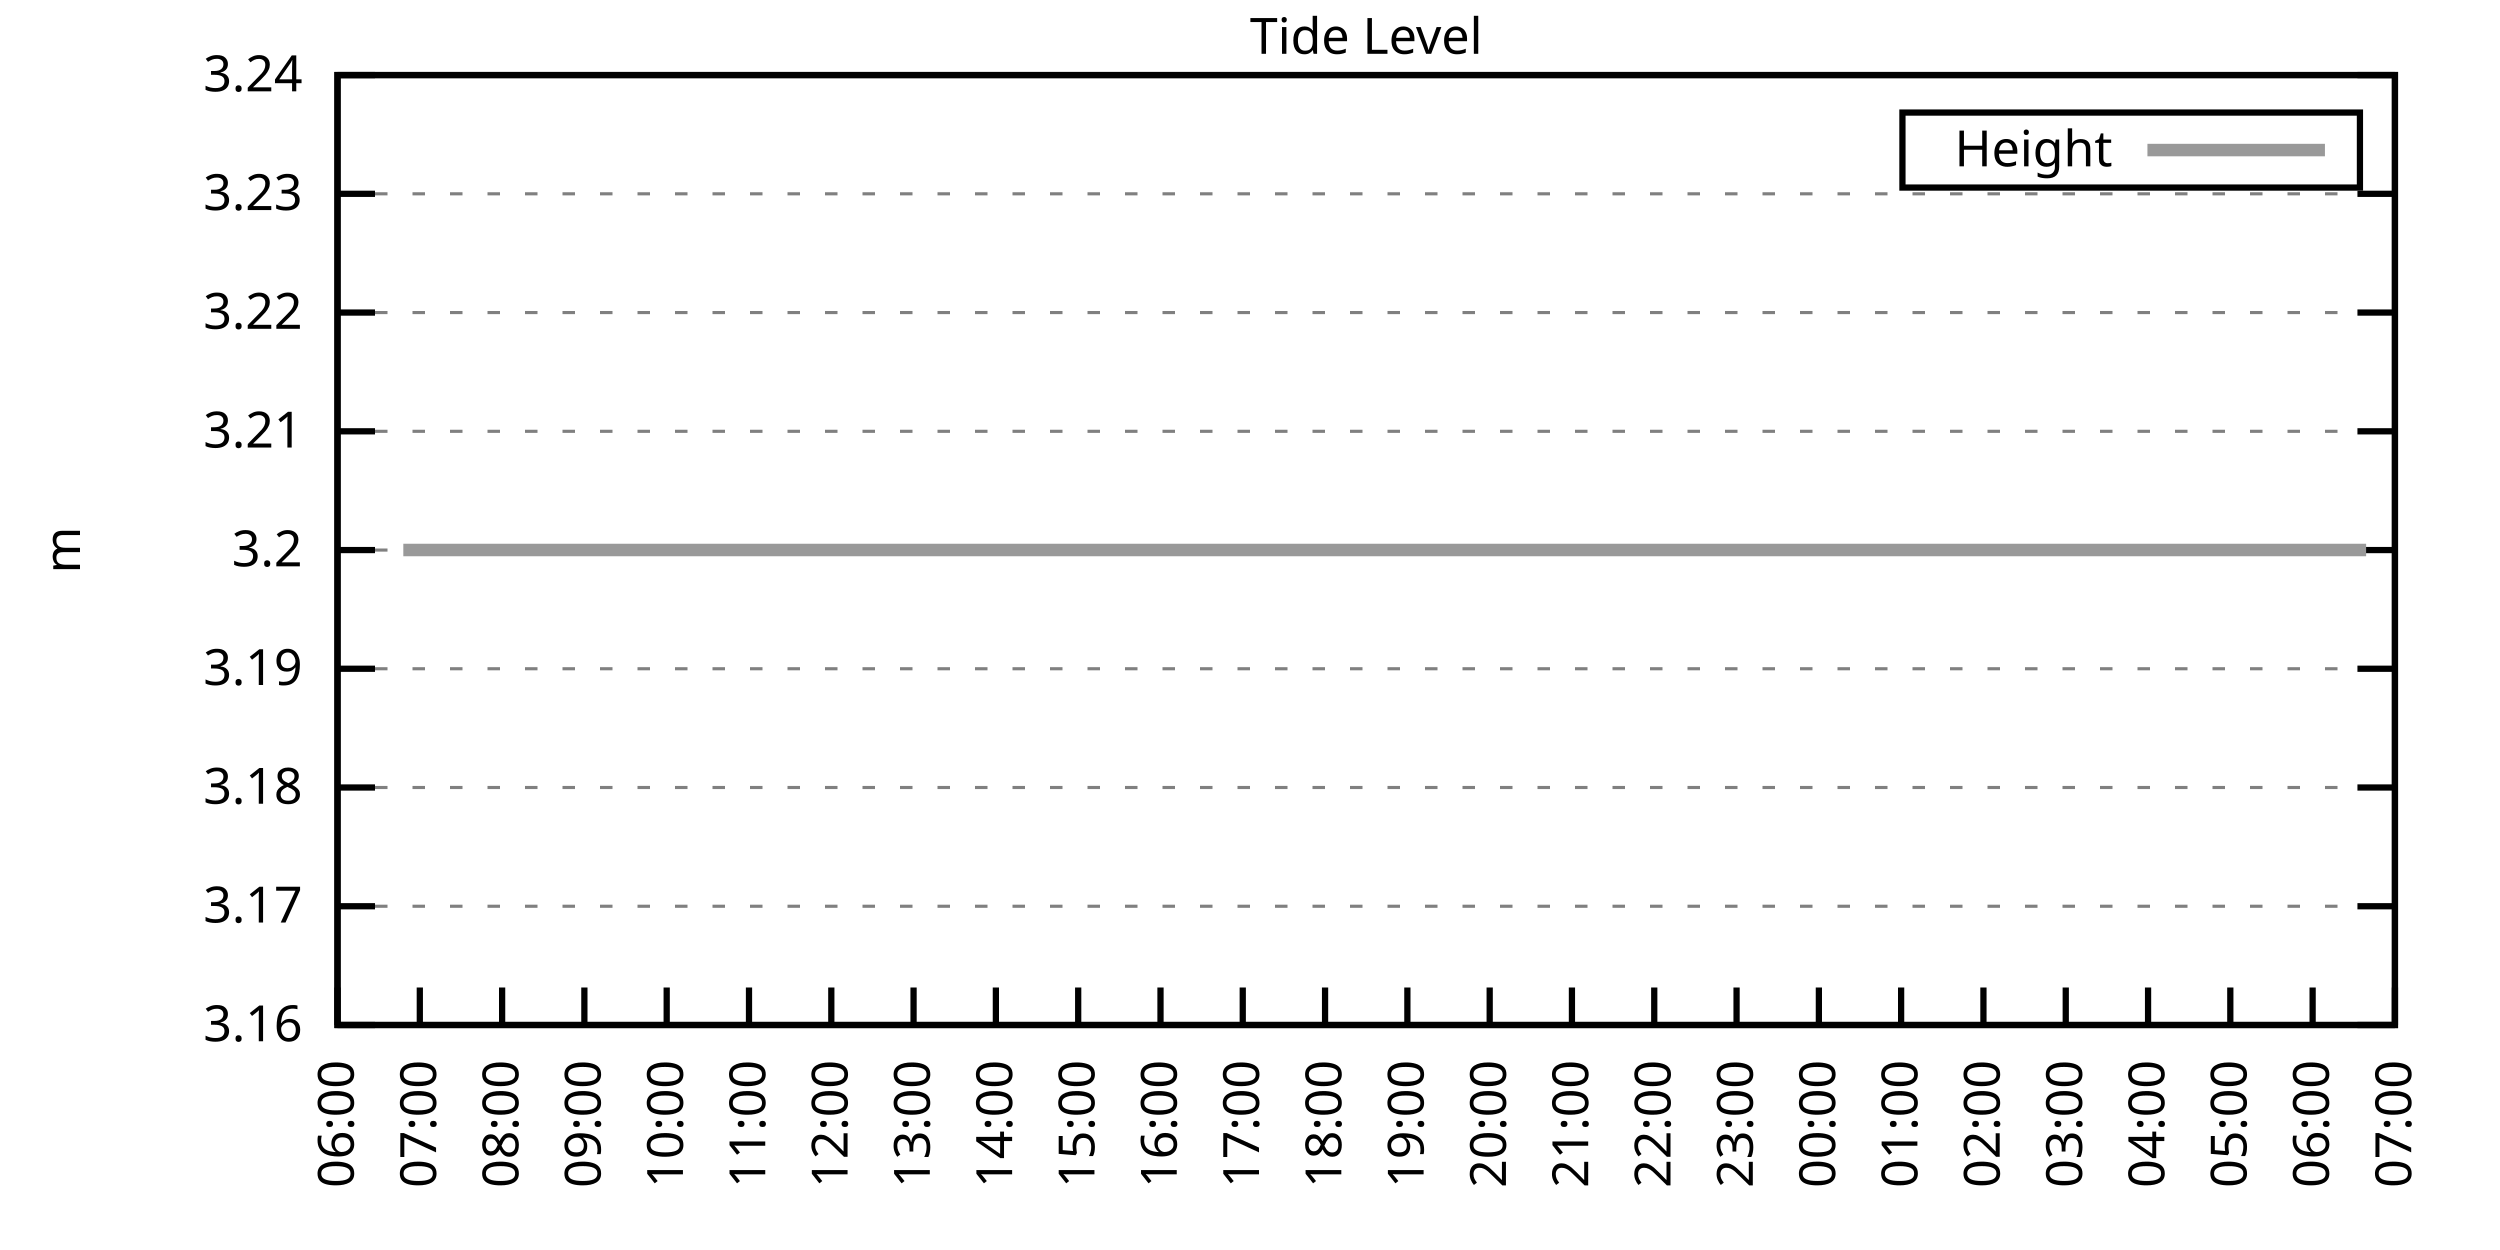
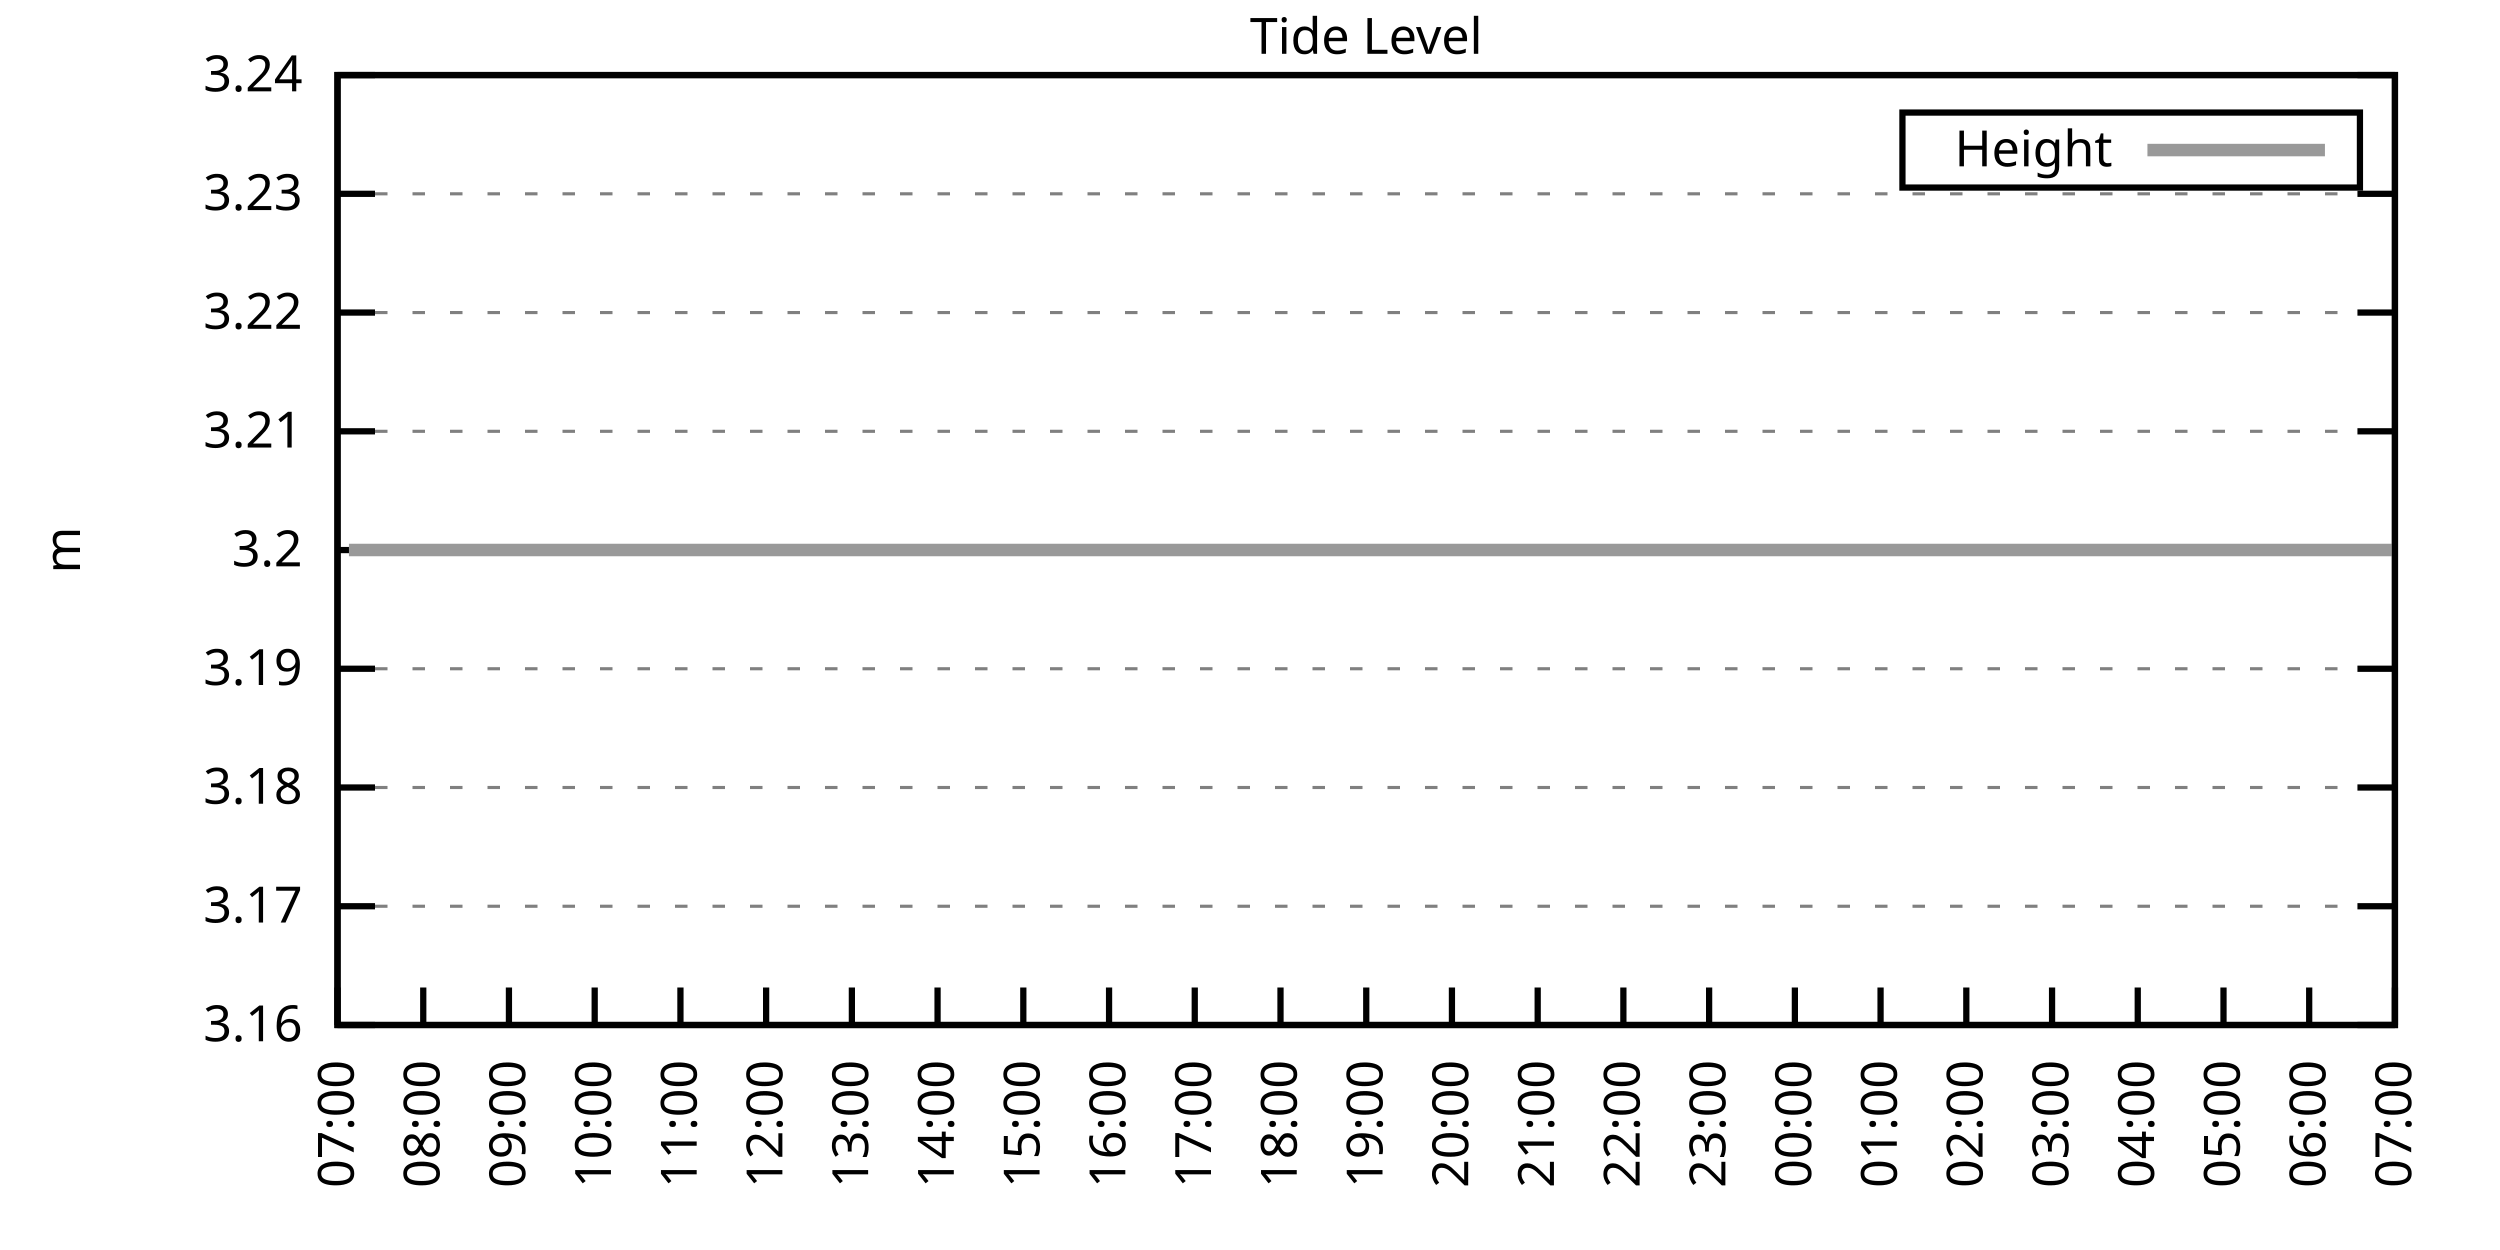
<svg xmlns="http://www.w3.org/2000/svg" xmlns:xlink="http://www.w3.org/1999/xlink" width="400" height="200" viewBox="0 0 400 200">
  <g id="gnuplot_canvas">
    <rect x="0" y="0" width="400" height="200" fill="none" />
    <defs>
      <circle id="gpDot" r="0.5" stroke-width="0.5" stroke="currentColor" />
      <path id="gpPt0" stroke-width="0.333" stroke="currentColor" d="M-1,0 h2 M0,-1 v2" />
      <path id="gpPt1" stroke-width="0.333" stroke="currentColor" d="M-1,-1 L1,1 M1,-1 L-1,1" />
      <path id="gpPt2" stroke-width="0.333" stroke="currentColor" d="M-1,0 L1,0 M0,-1 L0,1 M-1,-1 L1,1 M-1,1 L1,-1" />
      <rect id="gpPt3" stroke-width="0.333" stroke="currentColor" x="-1" y="-1" width="2" height="2" />
      <rect id="gpPt4" stroke-width="0.333" stroke="currentColor" fill="currentColor" x="-1" y="-1" width="2" height="2" />
      <circle id="gpPt5" stroke-width="0.333" stroke="currentColor" cx="0" cy="0" r="1" />
      <use xlink:href="#gpPt5" id="gpPt6" fill="currentColor" stroke="none" />
      <path id="gpPt7" stroke-width="0.333" stroke="currentColor" d="M0,-1.33 L-1.33,0.67 L1.33,0.67 z" />
      <use xlink:href="#gpPt7" id="gpPt8" fill="currentColor" stroke="none" />
      <use xlink:href="#gpPt7" id="gpPt9" stroke="currentColor" transform="rotate(180)" />
      <use xlink:href="#gpPt9" id="gpPt10" fill="currentColor" stroke="none" />
      <use xlink:href="#gpPt3" id="gpPt11" stroke="currentColor" transform="rotate(45)" />
      <use xlink:href="#gpPt11" id="gpPt12" fill="currentColor" stroke="none" />
      <path id="gpPt13" stroke-width="0.333" stroke="currentColor" d="M0,1.330 L1.265,0.411 L0.782,-1.067 L-0.782,-1.076 L-1.265,0.411 z" />
      <use xlink:href="#gpPt13" id="gpPt14" fill="currentColor" stroke="none" />
      <filter id="textbox" filterUnits="objectBoundingBox" x="0" y="0" height="1" width="1">
        <feFlood flood-color="white" flood-opacity="1" result="bgnd" />
        <feComposite in="SourceGraphic" in2="bgnd" operator="atop" />
      </filter>
      <filter id="greybox" filterUnits="objectBoundingBox" x="0" y="0" height="1" width="1">
        <feFlood flood-color="lightgrey" flood-opacity="1" result="grey" />
        <feComposite in="SourceGraphic" in2="grey" operator="atop" />
      </filter>
    </defs>
    <g fill="none" color="white" stroke="currentColor" stroke-width="1.00" stroke-linecap="butt" stroke-linejoin="miter">
</g>
    <g fill="none" color="black" stroke="currentColor" stroke-width="1.00" stroke-linecap="butt" stroke-linejoin="miter">
      <g stroke="none" shape-rendering="crispEdges">
        <polygon fill="rgb(255, 255, 255)" points="54.00,164.00 383.18,164.00 383.18,12.02 54.00,12.02 " />
      </g>
    </g>
    <g fill="none" color="black" stroke="currentColor" stroke-width="1.00" stroke-linecap="butt" stroke-linejoin="miter">
</g>
    <g fill="none" color="black" stroke="black" stroke-width="0.50" stroke-linecap="butt" stroke-linejoin="miter">
</g>
    <g fill="none" color="gray" stroke="currentColor" stroke-width="0.50" stroke-linecap="butt" stroke-linejoin="miter">
      <path stroke="gray" stroke-dasharray="2,4" class="gridline" d="M54.00,164.00 L383.19,164.00  " />
    </g>
    <g fill="none" color="gray" stroke="gray" stroke-width="1.00" stroke-linecap="butt" stroke-linejoin="miter">
</g>
    <g fill="none" color="black" stroke="currentColor" stroke-width="1.00" stroke-linecap="butt" stroke-linejoin="miter">
      <path stroke="black" d="M54.00,164.00 L60.00,164.00 M383.19,164.00 L377.19,164.00  " />
      <g transform="translate(48.40,166.60)" stroke="none" fill="black" font-family="Sans" font-size="8.00" text-anchor="end">
        <text>
          <tspan font-family="Sans"> 3.16</tspan>
        </text>
      </g>
    </g>
    <g fill="none" color="black" stroke="currentColor" stroke-width="1.00" stroke-linecap="butt" stroke-linejoin="miter">
</g>
    <g fill="none" color="black" stroke="black" stroke-width="0.50" stroke-linecap="butt" stroke-linejoin="miter">
</g>
    <g fill="none" color="gray" stroke="currentColor" stroke-width="0.50" stroke-linecap="butt" stroke-linejoin="miter">
      <path stroke="gray" stroke-dasharray="2,4" class="gridline" d="M54.00,145.00 L383.19,145.00  " />
    </g>
    <g fill="none" color="gray" stroke="gray" stroke-width="1.00" stroke-linecap="butt" stroke-linejoin="miter">
</g>
    <g fill="none" color="black" stroke="currentColor" stroke-width="1.00" stroke-linecap="butt" stroke-linejoin="miter">
      <path stroke="black" d="M54.00,145.00 L60.00,145.00 M383.19,145.00 L377.19,145.00  " />
      <g transform="translate(48.40,147.60)" stroke="none" fill="black" font-family="Sans" font-size="8.00" text-anchor="end">
        <text>
          <tspan font-family="Sans"> 3.17</tspan>
        </text>
      </g>
    </g>
    <g fill="none" color="black" stroke="currentColor" stroke-width="1.00" stroke-linecap="butt" stroke-linejoin="miter">
</g>
    <g fill="none" color="black" stroke="black" stroke-width="0.50" stroke-linecap="butt" stroke-linejoin="miter">
</g>
    <g fill="none" color="gray" stroke="currentColor" stroke-width="0.50" stroke-linecap="butt" stroke-linejoin="miter">
      <path stroke="gray" stroke-dasharray="2,4" class="gridline" d="M54.00,126.00 L383.19,126.00  " />
    </g>
    <g fill="none" color="gray" stroke="gray" stroke-width="1.00" stroke-linecap="butt" stroke-linejoin="miter">
</g>
    <g fill="none" color="black" stroke="currentColor" stroke-width="1.00" stroke-linecap="butt" stroke-linejoin="miter">
      <path stroke="black" d="M54.00,126.00 L60.00,126.00 M383.19,126.00 L377.19,126.00  " />
      <g transform="translate(48.40,128.60)" stroke="none" fill="black" font-family="Sans" font-size="8.00" text-anchor="end">
        <text>
          <tspan font-family="Sans"> 3.18</tspan>
        </text>
      </g>
    </g>
    <g fill="none" color="black" stroke="currentColor" stroke-width="1.00" stroke-linecap="butt" stroke-linejoin="miter">
</g>
    <g fill="none" color="black" stroke="black" stroke-width="0.50" stroke-linecap="butt" stroke-linejoin="miter">
</g>
    <g fill="none" color="gray" stroke="currentColor" stroke-width="0.50" stroke-linecap="butt" stroke-linejoin="miter">
      <path stroke="gray" stroke-dasharray="2,4" class="gridline" d="M54.00,107.00 L383.19,107.00  " />
    </g>
    <g fill="none" color="gray" stroke="gray" stroke-width="1.00" stroke-linecap="butt" stroke-linejoin="miter">
</g>
    <g fill="none" color="black" stroke="currentColor" stroke-width="1.00" stroke-linecap="butt" stroke-linejoin="miter">
      <path stroke="black" d="M54.00,107.00 L60.00,107.00 M383.19,107.00 L377.19,107.00  " />
      <g transform="translate(48.40,109.60)" stroke="none" fill="black" font-family="Sans" font-size="8.00" text-anchor="end">
        <text>
          <tspan font-family="Sans"> 3.19</tspan>
        </text>
      </g>
    </g>
    <g fill="none" color="black" stroke="currentColor" stroke-width="1.00" stroke-linecap="butt" stroke-linejoin="miter">
</g>
    <g fill="none" color="black" stroke="black" stroke-width="0.50" stroke-linecap="butt" stroke-linejoin="miter">
</g>
    <g fill="none" color="gray" stroke="currentColor" stroke-width="0.50" stroke-linecap="butt" stroke-linejoin="miter">
      <path stroke="gray" stroke-dasharray="2,4" class="gridline" d="M54.00,88.01 L383.19,88.01  " />
    </g>
    <g fill="none" color="gray" stroke="gray" stroke-width="1.00" stroke-linecap="butt" stroke-linejoin="miter">
</g>
    <g fill="none" color="black" stroke="currentColor" stroke-width="1.00" stroke-linecap="butt" stroke-linejoin="miter">
      <path stroke="black" d="M54.00,88.01 L60.00,88.01 M383.19,88.01 L377.19,88.01  " />
      <g transform="translate(48.40,90.61)" stroke="none" fill="black" font-family="Sans" font-size="8.00" text-anchor="end">
        <text>
          <tspan font-family="Sans"> 3.2</tspan>
        </text>
      </g>
    </g>
    <g fill="none" color="black" stroke="currentColor" stroke-width="1.00" stroke-linecap="butt" stroke-linejoin="miter">
</g>
    <g fill="none" color="black" stroke="black" stroke-width="0.50" stroke-linecap="butt" stroke-linejoin="miter">
</g>
    <g fill="none" color="gray" stroke="currentColor" stroke-width="0.50" stroke-linecap="butt" stroke-linejoin="miter">
      <path stroke="gray" stroke-dasharray="2,4" class="gridline" d="M54.00,69.01 L383.19,69.01  " />
    </g>
    <g fill="none" color="gray" stroke="gray" stroke-width="1.00" stroke-linecap="butt" stroke-linejoin="miter">
</g>
    <g fill="none" color="black" stroke="currentColor" stroke-width="1.00" stroke-linecap="butt" stroke-linejoin="miter">
      <path stroke="black" d="M54.00,69.01 L60.00,69.01 M383.19,69.01 L377.19,69.01  " />
      <g transform="translate(48.40,71.61)" stroke="none" fill="black" font-family="Sans" font-size="8.00" text-anchor="end">
        <text>
          <tspan font-family="Sans"> 3.21</tspan>
        </text>
      </g>
    </g>
    <g fill="none" color="black" stroke="currentColor" stroke-width="1.00" stroke-linecap="butt" stroke-linejoin="miter">
</g>
    <g fill="none" color="black" stroke="black" stroke-width="0.50" stroke-linecap="butt" stroke-linejoin="miter">
</g>
    <g fill="none" color="gray" stroke="currentColor" stroke-width="0.50" stroke-linecap="butt" stroke-linejoin="miter">
      <path stroke="gray" stroke-dasharray="2,4" class="gridline" d="M54.00,50.01 L383.19,50.01  " />
    </g>
    <g fill="none" color="gray" stroke="gray" stroke-width="1.00" stroke-linecap="butt" stroke-linejoin="miter">
</g>
    <g fill="none" color="black" stroke="currentColor" stroke-width="1.00" stroke-linecap="butt" stroke-linejoin="miter">
      <path stroke="black" d="M54.00,50.01 L60.00,50.01 M383.19,50.01 L377.19,50.01  " />
      <g transform="translate(48.40,52.61)" stroke="none" fill="black" font-family="Sans" font-size="8.00" text-anchor="end">
        <text>
          <tspan font-family="Sans"> 3.22</tspan>
        </text>
      </g>
    </g>
    <g fill="none" color="black" stroke="currentColor" stroke-width="1.00" stroke-linecap="butt" stroke-linejoin="miter">
</g>
    <g fill="none" color="black" stroke="black" stroke-width="0.50" stroke-linecap="butt" stroke-linejoin="miter">
</g>
    <g fill="none" color="gray" stroke="currentColor" stroke-width="0.50" stroke-linecap="butt" stroke-linejoin="miter">
      <path stroke="gray" stroke-dasharray="2,4" class="gridline" d="M54.00,31.01 L383.19,31.01  " />
    </g>
    <g fill="none" color="gray" stroke="gray" stroke-width="1.00" stroke-linecap="butt" stroke-linejoin="miter">
</g>
    <g fill="none" color="black" stroke="currentColor" stroke-width="1.00" stroke-linecap="butt" stroke-linejoin="miter">
      <path stroke="black" d="M54.00,31.01 L60.00,31.01 M383.19,31.01 L377.19,31.01  " />
      <g transform="translate(48.40,33.61)" stroke="none" fill="black" font-family="Sans" font-size="8.00" text-anchor="end">
        <text>
          <tspan font-family="Sans"> 3.23</tspan>
        </text>
      </g>
    </g>
    <g fill="none" color="black" stroke="currentColor" stroke-width="1.00" stroke-linecap="butt" stroke-linejoin="miter">
</g>
    <g fill="none" color="black" stroke="black" stroke-width="0.50" stroke-linecap="butt" stroke-linejoin="miter">
</g>
    <g fill="none" color="gray" stroke="currentColor" stroke-width="0.50" stroke-linecap="butt" stroke-linejoin="miter">
      <path stroke="gray" stroke-dasharray="2,4" class="gridline" d="M54.00,12.01 L383.19,12.01  " />
    </g>
    <g fill="none" color="gray" stroke="gray" stroke-width="1.00" stroke-linecap="butt" stroke-linejoin="miter">
</g>
    <g fill="none" color="black" stroke="currentColor" stroke-width="1.00" stroke-linecap="butt" stroke-linejoin="miter">
      <path stroke="black" d="M54.00,12.01 L60.00,12.01 M383.19,12.01 L377.19,12.01  " />
      <g transform="translate(48.40,14.61)" stroke="none" fill="black" font-family="Sans" font-size="8.00" text-anchor="end">
        <text>
          <tspan font-family="Sans"> 3.24</tspan>
        </text>
      </g>
    </g>
    <g fill="none" color="black" stroke="currentColor" stroke-width="1.00" stroke-linecap="butt" stroke-linejoin="miter">
      <path stroke="black" d="M54.00,164.00 L54.00,158.00  " />
      <g transform="translate(56.60,169.60) rotate(270.00)" stroke="none" fill="black" font-family="Sans" font-size="8.00" text-anchor="end">
        <text>
-           <tspan font-family="Sans">06:00</tspan>
-         </text>
-       </g>
-     </g>
-     <g fill="none" color="black" stroke="currentColor" stroke-width="1.00" stroke-linecap="butt" stroke-linejoin="miter">
-       <path stroke="black" d="M67.17,164.00 L67.17,158.00  " />
-       <g transform="translate(69.77,169.60) rotate(270.00)" stroke="none" fill="black" font-family="Sans" font-size="8.00" text-anchor="end">
-         <text>
          <tspan font-family="Sans">07:00</tspan>
        </text>
      </g>
    </g>
    <g fill="none" color="black" stroke="currentColor" stroke-width="1.00" stroke-linecap="butt" stroke-linejoin="miter">
-       <path stroke="black" d="M80.34,164.00 L80.34,158.00  " />
-       <g transform="translate(82.94,169.60) rotate(270.00)" stroke="none" fill="black" font-family="Sans" font-size="8.00" text-anchor="end">
+       <path stroke="black" d="M67.72,164.00 L67.72,158.00  " />
+       <g transform="translate(70.32,169.60) rotate(270.00)" stroke="none" fill="black" font-family="Sans" font-size="8.00" text-anchor="end">
        <text>
          <tspan font-family="Sans">08:00</tspan>
        </text>
      </g>
    </g>
    <g fill="none" color="black" stroke="currentColor" stroke-width="1.00" stroke-linecap="butt" stroke-linejoin="miter">
-       <path stroke="black" d="M93.50,164.00 L93.50,158.00  " />
-       <g transform="translate(96.10,169.60) rotate(270.00)" stroke="none" fill="black" font-family="Sans" font-size="8.00" text-anchor="end">
+       <path stroke="black" d="M81.43,164.00 L81.43,158.00  " />
+       <g transform="translate(84.03,169.60) rotate(270.00)" stroke="none" fill="black" font-family="Sans" font-size="8.00" text-anchor="end">
        <text>
          <tspan font-family="Sans">09:00</tspan>
        </text>
      </g>
    </g>
    <g fill="none" color="black" stroke="currentColor" stroke-width="1.00" stroke-linecap="butt" stroke-linejoin="miter">
-       <path stroke="black" d="M106.67,164.00 L106.67,158.00  " />
-       <g transform="translate(109.27,169.60) rotate(270.00)" stroke="none" fill="black" font-family="Sans" font-size="8.00" text-anchor="end">
+       <path stroke="black" d="M95.15,164.00 L95.15,158.00  " />
+       <g transform="translate(97.75,169.60) rotate(270.00)" stroke="none" fill="black" font-family="Sans" font-size="8.00" text-anchor="end">
        <text>
          <tspan font-family="Sans">10:00</tspan>
        </text>
      </g>
    </g>
    <g fill="none" color="black" stroke="currentColor" stroke-width="1.00" stroke-linecap="butt" stroke-linejoin="miter">
-       <path stroke="black" d="M119.84,164.00 L119.84,158.00  " />
-       <g transform="translate(122.44,169.60) rotate(270.00)" stroke="none" fill="black" font-family="Sans" font-size="8.00" text-anchor="end">
+       <path stroke="black" d="M108.87,164.00 L108.87,158.00  " />
+       <g transform="translate(111.47,169.60) rotate(270.00)" stroke="none" fill="black" font-family="Sans" font-size="8.00" text-anchor="end">
        <text>
          <tspan font-family="Sans">11:00</tspan>
        </text>
      </g>
    </g>
    <g fill="none" color="black" stroke="currentColor" stroke-width="1.00" stroke-linecap="butt" stroke-linejoin="miter">
-       <path stroke="black" d="M133.01,164.00 L133.01,158.00  " />
-       <g transform="translate(135.61,169.60) rotate(270.00)" stroke="none" fill="black" font-family="Sans" font-size="8.00" text-anchor="end">
+       <path stroke="black" d="M122.58,164.00 L122.58,158.00  " />
+       <g transform="translate(125.18,169.60) rotate(270.00)" stroke="none" fill="black" font-family="Sans" font-size="8.00" text-anchor="end">
        <text>
          <tspan font-family="Sans">12:00</tspan>
        </text>
      </g>
    </g>
    <g fill="none" color="black" stroke="currentColor" stroke-width="1.00" stroke-linecap="butt" stroke-linejoin="miter">
-       <path stroke="black" d="M146.17,164.00 L146.17,158.00  " />
-       <g transform="translate(148.77,169.60) rotate(270.00)" stroke="none" fill="black" font-family="Sans" font-size="8.00" text-anchor="end">
+       <path stroke="black" d="M136.30,164.00 L136.30,158.00  " />
+       <g transform="translate(138.90,169.60) rotate(270.00)" stroke="none" fill="black" font-family="Sans" font-size="8.00" text-anchor="end">
        <text>
          <tspan font-family="Sans">13:00</tspan>
        </text>
      </g>
    </g>
    <g fill="none" color="black" stroke="currentColor" stroke-width="1.00" stroke-linecap="butt" stroke-linejoin="miter">
-       <path stroke="black" d="M159.34,164.00 L159.34,158.00  " />
-       <g transform="translate(161.94,169.60) rotate(270.00)" stroke="none" fill="black" font-family="Sans" font-size="8.00" text-anchor="end">
+       <path stroke="black" d="M150.01,164.00 L150.01,158.00  " />
+       <g transform="translate(152.61,169.60) rotate(270.00)" stroke="none" fill="black" font-family="Sans" font-size="8.00" text-anchor="end">
        <text>
          <tspan font-family="Sans">14:00</tspan>
        </text>
      </g>
    </g>
    <g fill="none" color="black" stroke="currentColor" stroke-width="1.00" stroke-linecap="butt" stroke-linejoin="miter">
-       <path stroke="black" d="M172.51,164.00 L172.51,158.00  " />
-       <g transform="translate(175.11,169.60) rotate(270.00)" stroke="none" fill="black" font-family="Sans" font-size="8.00" text-anchor="end">
+       <path stroke="black" d="M163.73,164.00 L163.73,158.00  " />
+       <g transform="translate(166.33,169.60) rotate(270.00)" stroke="none" fill="black" font-family="Sans" font-size="8.00" text-anchor="end">
        <text>
          <tspan font-family="Sans">15:00</tspan>
        </text>
      </g>
    </g>
    <g fill="none" color="black" stroke="currentColor" stroke-width="1.00" stroke-linecap="butt" stroke-linejoin="miter">
-       <path stroke="black" d="M185.68,164.00 L185.68,158.00  " />
-       <g transform="translate(188.28,169.60) rotate(270.00)" stroke="none" fill="black" font-family="Sans" font-size="8.00" text-anchor="end">
+       <path stroke="black" d="M177.45,164.00 L177.45,158.00  " />
+       <g transform="translate(180.05,169.60) rotate(270.00)" stroke="none" fill="black" font-family="Sans" font-size="8.00" text-anchor="end">
        <text>
          <tspan font-family="Sans">16:00</tspan>
        </text>
      </g>
    </g>
    <g fill="none" color="black" stroke="currentColor" stroke-width="1.00" stroke-linecap="butt" stroke-linejoin="miter">
-       <path stroke="black" d="M198.84,164.00 L198.84,158.00  " />
-       <g transform="translate(201.44,169.60) rotate(270.00)" stroke="none" fill="black" font-family="Sans" font-size="8.00" text-anchor="end">
+       <path stroke="black" d="M191.16,164.00 L191.16,158.00  " />
+       <g transform="translate(193.76,169.60) rotate(270.00)" stroke="none" fill="black" font-family="Sans" font-size="8.00" text-anchor="end">
        <text>
          <tspan font-family="Sans">17:00</tspan>
        </text>
      </g>
    </g>
    <g fill="none" color="black" stroke="currentColor" stroke-width="1.00" stroke-linecap="butt" stroke-linejoin="miter">
-       <path stroke="black" d="M212.01,164.00 L212.01,158.00  " />
-       <g transform="translate(214.61,169.60) rotate(270.00)" stroke="none" fill="black" font-family="Sans" font-size="8.00" text-anchor="end">
+       <path stroke="black" d="M204.88,164.00 L204.88,158.00  " />
+       <g transform="translate(207.48,169.60) rotate(270.00)" stroke="none" fill="black" font-family="Sans" font-size="8.00" text-anchor="end">
        <text>
          <tspan font-family="Sans">18:00</tspan>
        </text>
      </g>
    </g>
    <g fill="none" color="black" stroke="currentColor" stroke-width="1.00" stroke-linecap="butt" stroke-linejoin="miter">
-       <path stroke="black" d="M225.18,164.00 L225.18,158.00  " />
-       <g transform="translate(227.78,169.60) rotate(270.00)" stroke="none" fill="black" font-family="Sans" font-size="8.00" text-anchor="end">
+       <path stroke="black" d="M218.60,164.00 L218.60,158.00  " />
+       <g transform="translate(221.20,169.60) rotate(270.00)" stroke="none" fill="black" font-family="Sans" font-size="8.00" text-anchor="end">
        <text>
          <tspan font-family="Sans">19:00</tspan>
        </text>
      </g>
    </g>
    <g fill="none" color="black" stroke="currentColor" stroke-width="1.00" stroke-linecap="butt" stroke-linejoin="miter">
-       <path stroke="black" d="M238.35,164.00 L238.35,158.00  " />
-       <g transform="translate(240.95,169.60) rotate(270.00)" stroke="none" fill="black" font-family="Sans" font-size="8.00" text-anchor="end">
+       <path stroke="black" d="M232.31,164.00 L232.31,158.00  " />
+       <g transform="translate(234.91,169.60) rotate(270.00)" stroke="none" fill="black" font-family="Sans" font-size="8.00" text-anchor="end">
        <text>
          <tspan font-family="Sans">20:00</tspan>
        </text>
      </g>
    </g>
    <g fill="none" color="black" stroke="currentColor" stroke-width="1.00" stroke-linecap="butt" stroke-linejoin="miter">
-       <path stroke="black" d="M251.51,164.00 L251.51,158.00  " />
-       <g transform="translate(254.11,169.60) rotate(270.00)" stroke="none" fill="black" font-family="Sans" font-size="8.00" text-anchor="end">
+       <path stroke="black" d="M246.03,164.00 L246.03,158.00  " />
+       <g transform="translate(248.63,169.60) rotate(270.00)" stroke="none" fill="black" font-family="Sans" font-size="8.00" text-anchor="end">
        <text>
          <tspan font-family="Sans">21:00</tspan>
        </text>
      </g>
    </g>
    <g fill="none" color="black" stroke="currentColor" stroke-width="1.00" stroke-linecap="butt" stroke-linejoin="miter">
-       <path stroke="black" d="M264.68,164.00 L264.68,158.00  " />
-       <g transform="translate(267.28,169.60) rotate(270.00)" stroke="none" fill="black" font-family="Sans" font-size="8.00" text-anchor="end">
+       <path stroke="black" d="M259.74,164.00 L259.74,158.00  " />
+       <g transform="translate(262.34,169.60) rotate(270.00)" stroke="none" fill="black" font-family="Sans" font-size="8.00" text-anchor="end">
        <text>
          <tspan font-family="Sans">22:00</tspan>
        </text>
      </g>
    </g>
    <g fill="none" color="black" stroke="currentColor" stroke-width="1.00" stroke-linecap="butt" stroke-linejoin="miter">
-       <path stroke="black" d="M277.85,164.00 L277.85,158.00  " />
-       <g transform="translate(280.45,169.60) rotate(270.00)" stroke="none" fill="black" font-family="Sans" font-size="8.00" text-anchor="end">
+       <path stroke="black" d="M273.46,164.00 L273.46,158.00  " />
+       <g transform="translate(276.06,169.60) rotate(270.00)" stroke="none" fill="black" font-family="Sans" font-size="8.00" text-anchor="end">
        <text>
          <tspan font-family="Sans">23:00</tspan>
        </text>
      </g>
    </g>
    <g fill="none" color="black" stroke="currentColor" stroke-width="1.00" stroke-linecap="butt" stroke-linejoin="miter">
-       <path stroke="black" d="M291.02,164.00 L291.02,158.00  " />
-       <g transform="translate(293.62,169.60) rotate(270.00)" stroke="none" fill="black" font-family="Sans" font-size="8.00" text-anchor="end">
+       <path stroke="black" d="M287.18,164.00 L287.18,158.00  " />
+       <g transform="translate(289.78,169.60) rotate(270.00)" stroke="none" fill="black" font-family="Sans" font-size="8.00" text-anchor="end">
        <text>
          <tspan font-family="Sans">00:00</tspan>
        </text>
      </g>
    </g>
    <g fill="none" color="black" stroke="currentColor" stroke-width="1.00" stroke-linecap="butt" stroke-linejoin="miter">
-       <path stroke="black" d="M304.18,164.00 L304.18,158.00  " />
-       <g transform="translate(306.78,169.60) rotate(270.00)" stroke="none" fill="black" font-family="Sans" font-size="8.00" text-anchor="end">
+       <path stroke="black" d="M300.89,164.00 L300.89,158.00  " />
+       <g transform="translate(303.49,169.60) rotate(270.00)" stroke="none" fill="black" font-family="Sans" font-size="8.00" text-anchor="end">
        <text>
          <tspan font-family="Sans">01:00</tspan>
        </text>
      </g>
    </g>
    <g fill="none" color="black" stroke="currentColor" stroke-width="1.00" stroke-linecap="butt" stroke-linejoin="miter">
-       <path stroke="black" d="M317.35,164.00 L317.35,158.00  " />
-       <g transform="translate(319.95,169.60) rotate(270.00)" stroke="none" fill="black" font-family="Sans" font-size="8.00" text-anchor="end">
+       <path stroke="black" d="M314.61,164.00 L314.61,158.00  " />
+       <g transform="translate(317.21,169.60) rotate(270.00)" stroke="none" fill="black" font-family="Sans" font-size="8.00" text-anchor="end">
        <text>
          <tspan font-family="Sans">02:00</tspan>
        </text>
      </g>
    </g>
    <g fill="none" color="black" stroke="currentColor" stroke-width="1.00" stroke-linecap="butt" stroke-linejoin="miter">
-       <path stroke="black" d="M330.52,164.00 L330.52,158.00  " />
-       <g transform="translate(333.12,169.60) rotate(270.00)" stroke="none" fill="black" font-family="Sans" font-size="8.00" text-anchor="end">
+       <path stroke="black" d="M328.33,164.00 L328.33,158.00  " />
+       <g transform="translate(330.93,169.60) rotate(270.00)" stroke="none" fill="black" font-family="Sans" font-size="8.00" text-anchor="end">
        <text>
          <tspan font-family="Sans">03:00</tspan>
        </text>
      </g>
    </g>
    <g fill="none" color="black" stroke="currentColor" stroke-width="1.00" stroke-linecap="butt" stroke-linejoin="miter">
-       <path stroke="black" d="M343.69,164.00 L343.69,158.00  " />
-       <g transform="translate(346.29,169.60) rotate(270.00)" stroke="none" fill="black" font-family="Sans" font-size="8.00" text-anchor="end">
+       <path stroke="black" d="M342.04,164.00 L342.04,158.00  " />
+       <g transform="translate(344.64,169.60) rotate(270.00)" stroke="none" fill="black" font-family="Sans" font-size="8.00" text-anchor="end">
        <text>
          <tspan font-family="Sans">04:00</tspan>
        </text>
      </g>
    </g>
    <g fill="none" color="black" stroke="currentColor" stroke-width="1.00" stroke-linecap="butt" stroke-linejoin="miter">
-       <path stroke="black" d="M356.85,164.00 L356.85,158.00  " />
-       <g transform="translate(359.45,169.60) rotate(270.00)" stroke="none" fill="black" font-family="Sans" font-size="8.00" text-anchor="end">
+       <path stroke="black" d="M355.76,164.00 L355.76,158.00  " />
+       <g transform="translate(358.36,169.60) rotate(270.00)" stroke="none" fill="black" font-family="Sans" font-size="8.00" text-anchor="end">
        <text>
          <tspan font-family="Sans">05:00</tspan>
        </text>
      </g>
    </g>
    <g fill="none" color="black" stroke="currentColor" stroke-width="1.00" stroke-linecap="butt" stroke-linejoin="miter">
-       <path stroke="black" d="M370.02,164.00 L370.02,158.00  " />
-       <g transform="translate(372.62,169.60) rotate(270.00)" stroke="none" fill="black" font-family="Sans" font-size="8.00" text-anchor="end">
+       <path stroke="black" d="M369.47,164.00 L369.47,158.00  " />
+       <g transform="translate(372.07,169.60) rotate(270.00)" stroke="none" fill="black" font-family="Sans" font-size="8.00" text-anchor="end">
        <text>
          <tspan font-family="Sans">06:00</tspan>
        </text>
      </g>
    </g>
    <g fill="none" color="black" stroke="currentColor" stroke-width="1.00" stroke-linecap="butt" stroke-linejoin="miter">
      <path stroke="black" d="M383.19,164.00 L383.19,158.00  " />
      <g transform="translate(385.79,169.60) rotate(270.00)" stroke="none" fill="black" font-family="Sans" font-size="8.00" text-anchor="end">
        <text>
          <tspan font-family="Sans">07:00</tspan>
        </text>
      </g>
    </g>
    <g fill="none" color="black" stroke="currentColor" stroke-width="1.00" stroke-linecap="butt" stroke-linejoin="miter">
</g>
    <g fill="none" color="black" stroke="currentColor" stroke-width="1.00" stroke-linecap="butt" stroke-linejoin="miter">
      <path stroke="black" d="M54.00,12.01 L54.00,164.00 L383.19,164.00 L383.19,12.01 L54.00,12.01 Z  " />
    </g>
    <g fill="none" color="black" stroke="currentColor" stroke-width="1.00" stroke-linecap="butt" stroke-linejoin="miter">
</g>
    <g fill="none" color="black" stroke="currentColor" stroke-width="1.00" stroke-linecap="butt" stroke-linejoin="miter">
      <path stroke="black" d="M304.39,30.01 L304.39,18.01 L377.59,18.01 L377.59,30.01 L304.39,30.01 Z  " />
    </g>
    <g id="Tide_level_plot_1">
      <g fill="none" color="white" stroke="black" stroke-width="2.00" stroke-linecap="butt" stroke-linejoin="miter">
</g>
      <g fill="none" color="black" stroke="currentColor" stroke-width="2.00" stroke-linecap="butt" stroke-linejoin="miter">
        <g transform="translate(337.99,26.61)" stroke="none" fill="black" font-family="Sans" font-size="8.00" text-anchor="end">
          <text>
            <tspan font-family="Sans">Height</tspan>
          </text>
        </g>
      </g>
      <g fill="none" color="black" stroke="currentColor" stroke-width="2.00" stroke-linecap="butt" stroke-linejoin="miter">
-         <path stroke="rgb(153, 153, 153)" d="M343.59,24.01 L371.99,24.01 M64.53,88.00 L66.95,88.00 L68.92,88.00 L71.34,88.00 L73.31,88.00 L75.73,88.00   L77.70,88.00 L79.90,88.00 L82.09,88.00 L84.50,88.00 L86.26,88.00 L88.89,88.00 L91.09,88.00 L93.28,88.00   L95.26,88.00 L97.67,88.00 L99.87,88.00 L102.06,88.00 L104.26,88.00 L106.23,88.00 L108.65,88.00 L110.62,88.00   L113.03,88.00 L115.23,88.00 L117.42,88.00 L119.62,88.00 L121.59,88.00 L123.79,88.00 L126.20,88.00 L128.18,88.00   L130.59,88.00 L132.57,88.00 L134.98,88.00 L136.74,88.00 L139.15,88.00 L141.35,88.00 L143.32,88.00 L145.73,88.00   L148.15,88.00 L150.34,88.00 L152.10,88.00 L154.51,88.00 L156.49,88.00 L158.90,88.00 L161.32,88.00 L163.29,88.00   L165.71,88.00 L167.68,88.00 L170.09,88.00 L172.29,88.00 L174.26,88.00 L176.68,88.00 L178.87,88.00 L180.63,88.00   L183.26,88.00 L185.02,88.00 L187.65,88.00 L189.85,88.00 L192.04,88.00 L194.23,88.00 L196.43,88.00 L198.62,88.00   L200.82,88.00 L202.57,88.00 L204.99,88.00 L207.18,88.00 L209.60,88.00 L211.35,88.00 L213.77,88.00 L216.18,88.00   L218.38,88.00 L220.57,88.00 L222.33,88.00 L224.96,88.00 L227.15,88.00 L229.35,88.00 L231.10,88.00 L233.52,88.00   L235.93,88.00 L238.13,88.00 L239.88,88.00 L242.52,88.00 L244.71,88.00 L246.69,88.00 L249.10,88.00 L251.29,88.00   L253.27,88.00 L255.46,88.00 L257.66,88.00 L260.07,88.00 L262.27,88.00 L264.46,88.00 L266.22,88.00 L268.63,88.00   L271.05,88.00 L272.80,88.00 L275.44,88.00 L277.19,88.00 L279.82,88.00 L282.02,88.00 L283.77,88.00 L286.19,88.00   L288.60,88.00 L290.80,88.00 L292.99,88.00 L294.75,88.00 L296.94,88.00 L299.14,88.00 L301.33,88.00 L303.75,88.00   L306.16,88.00 L307.92,88.00 L310.11,88.00 L312.74,88.00 L314.94,88.00 L317.13,88.00 L319.33,88.00 L321.30,88.00   L323.72,88.00 L325.69,88.00 L327.89,88.00 L329.86,88.00 L332.06,88.00 L334.69,88.00 L336.66,88.00 L339.08,88.00   L341.05,88.00 L343.47,88.00 L345.22,88.00 L347.64,88.00 L350.05,88.00 L352.03,88.00 L354.22,88.00 L356.20,88.00   L358.39,88.00 L360.81,88.00 L363.22,88.00 L365.41,88.00 L367.61,88.00 L369.80,88.00 L371.56,88.00 L373.75,88.00   L376.17,88.00 L378.58,88.00  " />
+         <path stroke="rgb(153, 153, 153)" d="M343.59,24.01 L371.99,24.01 M55.83,88.00 L58.34,88.00 L60.40,88.00 L62.92,88.00 L64.97,88.00 L67.26,88.00   L69.55,88.00 L72.06,88.00 L73.89,88.00 L76.63,88.00 L78.92,88.00 L81.20,88.00 L83.26,88.00 L85.78,88.00   L88.06,88.00 L90.35,88.00 L92.63,88.00 L94.69,88.00 L97.21,88.00 L99.26,88.00 L101.78,88.00 L104.06,88.00   L106.35,88.00 L108.64,88.00 L110.69,88.00 L112.98,88.00 L115.49,88.00 L117.55,88.00 L120.07,88.00 L122.12,88.00   L124.64,88.00 L126.47,88.00 L128.98,88.00 L131.27,88.00 L133.33,88.00 L135.84,88.00 L138.35,88.00 L140.64,88.00   L142.47,88.00 L144.98,88.00 L147.04,88.00 L149.56,88.00 L152.07,88.00 L154.13,88.00 L156.64,88.00 L158.70,88.00   L161.22,88.00 L163.50,88.00 L165.56,88.00 L168.07,88.00 L170.36,88.00 L172.19,88.00 L174.93,88.00 L176.76,88.00   L179.50,88.00 L181.79,88.00 L184.08,88.00 L186.36,88.00 L188.65,88.00 L190.93,88.00 L193.22,88.00 L195.05,88.00   L197.56,88.00 L199.85,88.00 L202.36,88.00 L204.19,88.00 L206.71,88.00 L209.22,88.00 L211.51,88.00 L213.79,88.00   L215.62,88.00 L218.37,88.00 L220.65,88.00 L222.94,88.00 L224.77,88.00 L227.28,88.00 L229.80,88.00 L232.08,88.00   L233.91,88.00 L236.65,88.00 L238.94,88.00 L241.00,88.00 L243.51,88.00 L245.80,88.00 L247.86,88.00 L250.14,88.00   L252.43,88.00 L254.94,88.00 L257.23,88.00 L259.52,88.00 L261.34,88.00 L263.86,88.00 L266.37,88.00 L268.20,88.00   L270.95,88.00 L272.77,88.00 L275.52,88.00 L277.80,88.00 L279.63,88.00 L282.15,88.00 L284.66,88.00 L286.95,88.00   L289.23,88.00 L291.06,88.00 L293.35,88.00 L295.63,88.00 L297.92,88.00 L300.44,88.00 L302.95,88.00 L304.78,88.00   L307.06,88.00 L309.81,88.00 L312.09,88.00 L314.38,88.00 L316.67,88.00 L318.72,88.00 L321.24,88.00 L323.30,88.00   L325.58,88.00 L327.64,88.00 L329.93,88.00 L332.67,88.00 L334.73,88.00 L337.24,88.00 L339.30,88.00 L341.81,88.00   L343.64,88.00 L346.16,88.00 L348.67,88.00 L350.73,88.00 L353.01,88.00 L355.07,88.00 L357.36,88.00 L359.87,88.00   L362.39,88.00 L364.67,88.00 L366.96,88.00 L369.25,88.00 L371.07,88.00 L373.36,88.00 L375.87,88.00 L378.39,88.00   L380.68,88.00 L382.96,88.00  " />
      </g>
    </g>
    <g fill="none" color="black" stroke="currentColor" stroke-width="2.00" stroke-linecap="butt" stroke-linejoin="miter">
</g>
    <g fill="none" color="black" stroke="black" stroke-width="1.00" stroke-linecap="butt" stroke-linejoin="miter">
</g>
    <g fill="none" color="black" stroke="currentColor" stroke-width="1.00" stroke-linecap="butt" stroke-linejoin="miter">
      <path stroke="black" d="M54.00,12.01 L54.00,164.00 L383.19,164.00 L383.19,12.01 L54.00,12.01 Z  " />
      <g transform="translate(12.80,88.01) rotate(270.00)" stroke="none" fill="black" font-family="Sans" font-size="8.00" text-anchor="middle">
        <text>
          <tspan font-family="Sans">m</tspan>
        </text>
      </g>
    </g>
    <g fill="none" color="black" stroke="currentColor" stroke-width="1.00" stroke-linecap="butt" stroke-linejoin="miter">
</g>
    <g fill="none" color="black" stroke="currentColor" stroke-width="1.00" stroke-linecap="butt" stroke-linejoin="miter">
      <g transform="translate(218.59,8.61)" stroke="none" fill="black" font-family="Sans" font-size="8.00" text-anchor="middle">
        <text>
          <tspan font-family="Sans">Tide Level</tspan>
        </text>
      </g>
    </g>
    <g fill="none" color="black" stroke="currentColor" stroke-width="1.00" stroke-linecap="butt" stroke-linejoin="miter">
</g>
  </g>
</svg>
